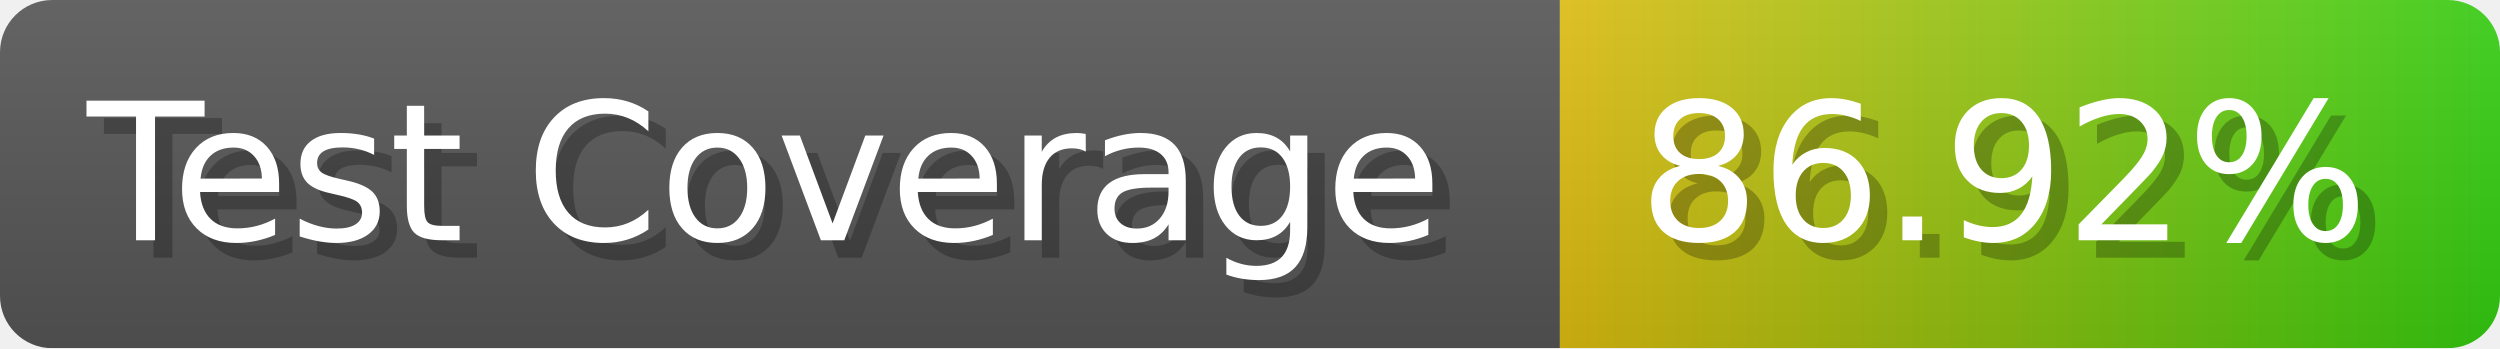
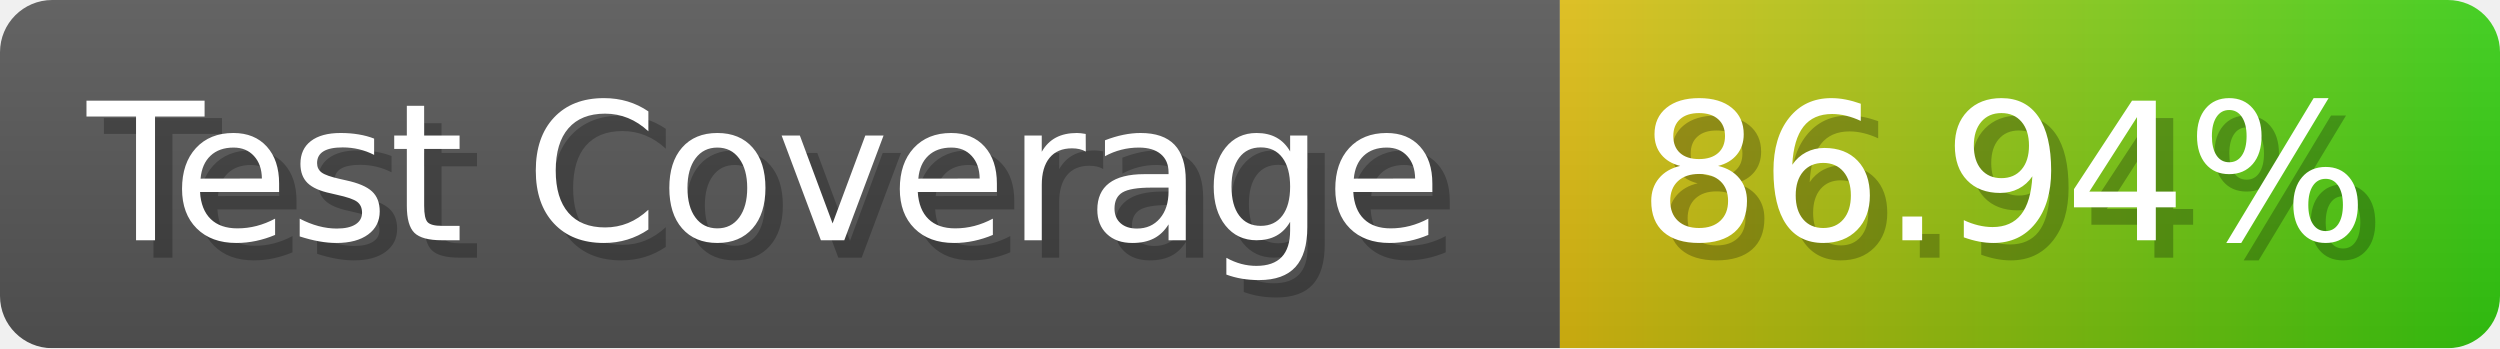
- <svg xmlns="http://www.w3.org/2000/svg" width="143.6" height="20" viewBox="0 0 1436 200" role="img" aria-label="Test Coverage: 86.92%">
+ <svg xmlns="http://www.w3.org/2000/svg" width="143.6" height="20" viewBox="0 0 1436 200" role="img" aria-label="Test Coverage: 86.94%">
  <linearGradient id="a" x2="0" y2="100%">
    <stop offset="0" stop-opacity=".1" stop-color="#EEE" />
    <stop offset="1" stop-opacity=".1" />
  </linearGradient>
  <mask id="m">
    <rect width="1436" height="200" rx="30" fill="#FFF" />
  </mask>
  <g mask="url(#m)">
    <rect width="896" height="200" fill="#555" />
    <rect width="540" height="200" fill="url(#x)" x="896" />
    <rect width="1436" height="200" fill="url(#a)" />
  </g>
  <g aria-hidden="true" fill="#fff" text-anchor="start" font-family="Verdana,DejaVu Sans,sans-serif" font-size="110">
    <text x="60" y="148" textLength="796" fill="#000" opacity="0.25">Test Coverage</text>
    <text x="50" y="138" textLength="796">Test Coverage</text>
-     <text x="951" y="148" textLength="440" fill="#000" opacity="0.25">86.92%</text>
-     <text x="941" y="138" textLength="440">86.92%</text>
+     <text x="951" y="148" textLength="440" fill="#000" opacity="0.25">86.94%</text>
+     <text x="941" y="138" textLength="440">86.94%</text>
  </g>
  <linearGradient id="x" x1="0%" y1="0%" x2="100%" y2="0%">
    <stop offset="0%" style="stop-color:#DB1" />
    <stop offset="100%" style="stop-color:#3C1" />
  </linearGradient>
</svg>
